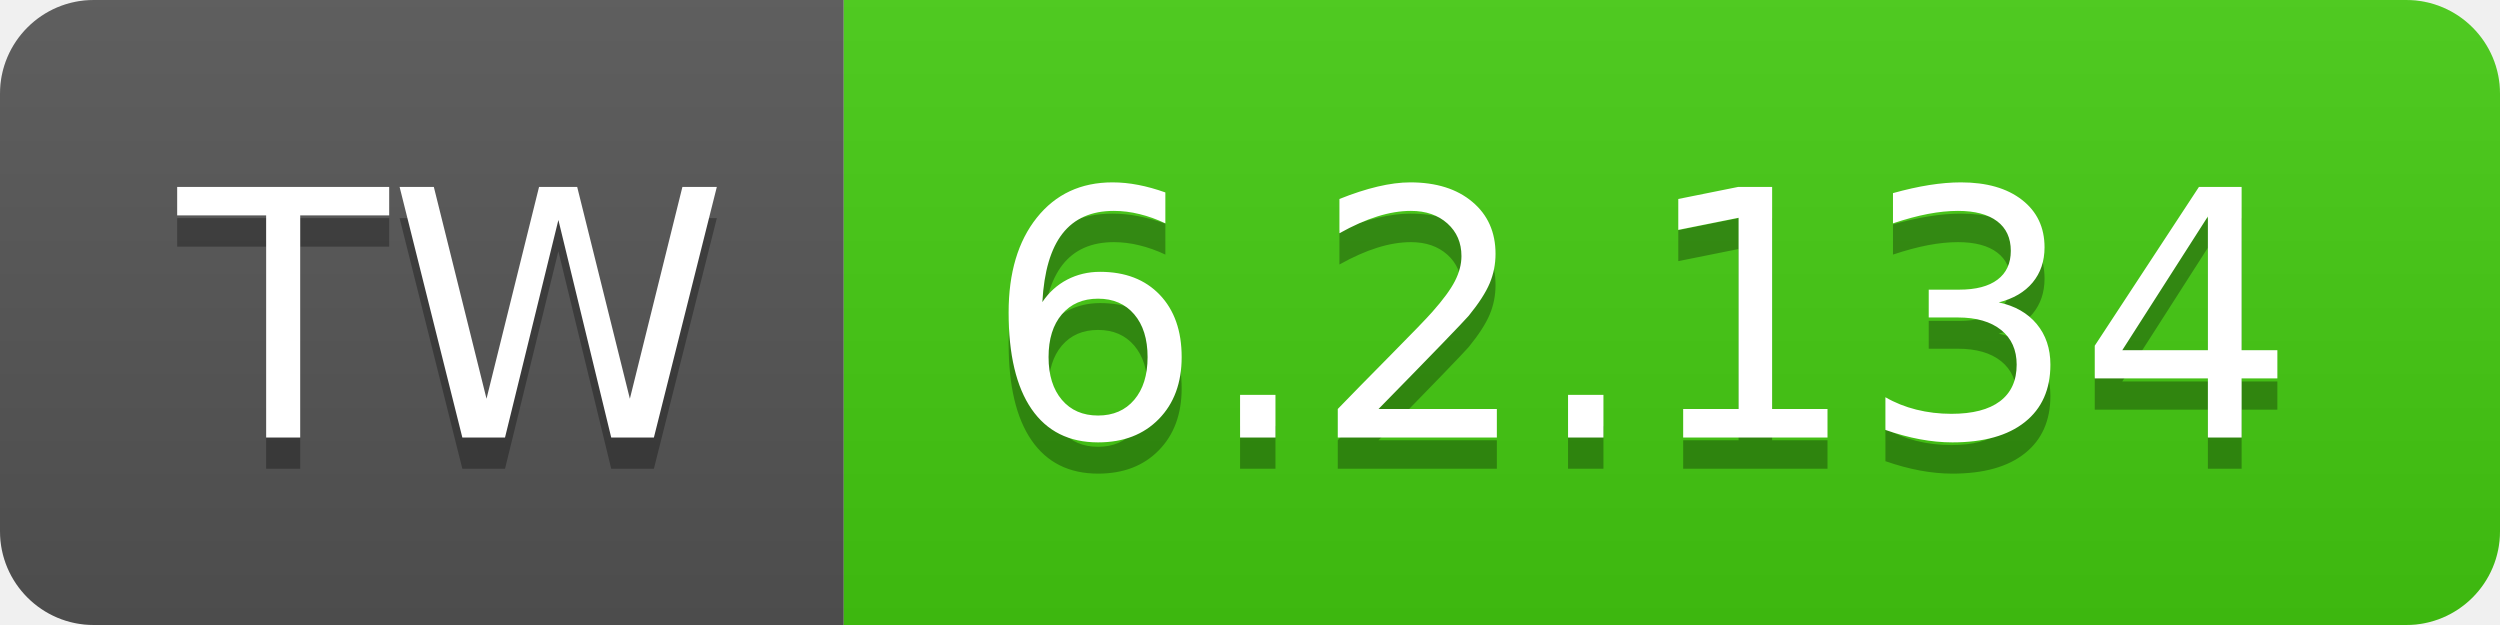
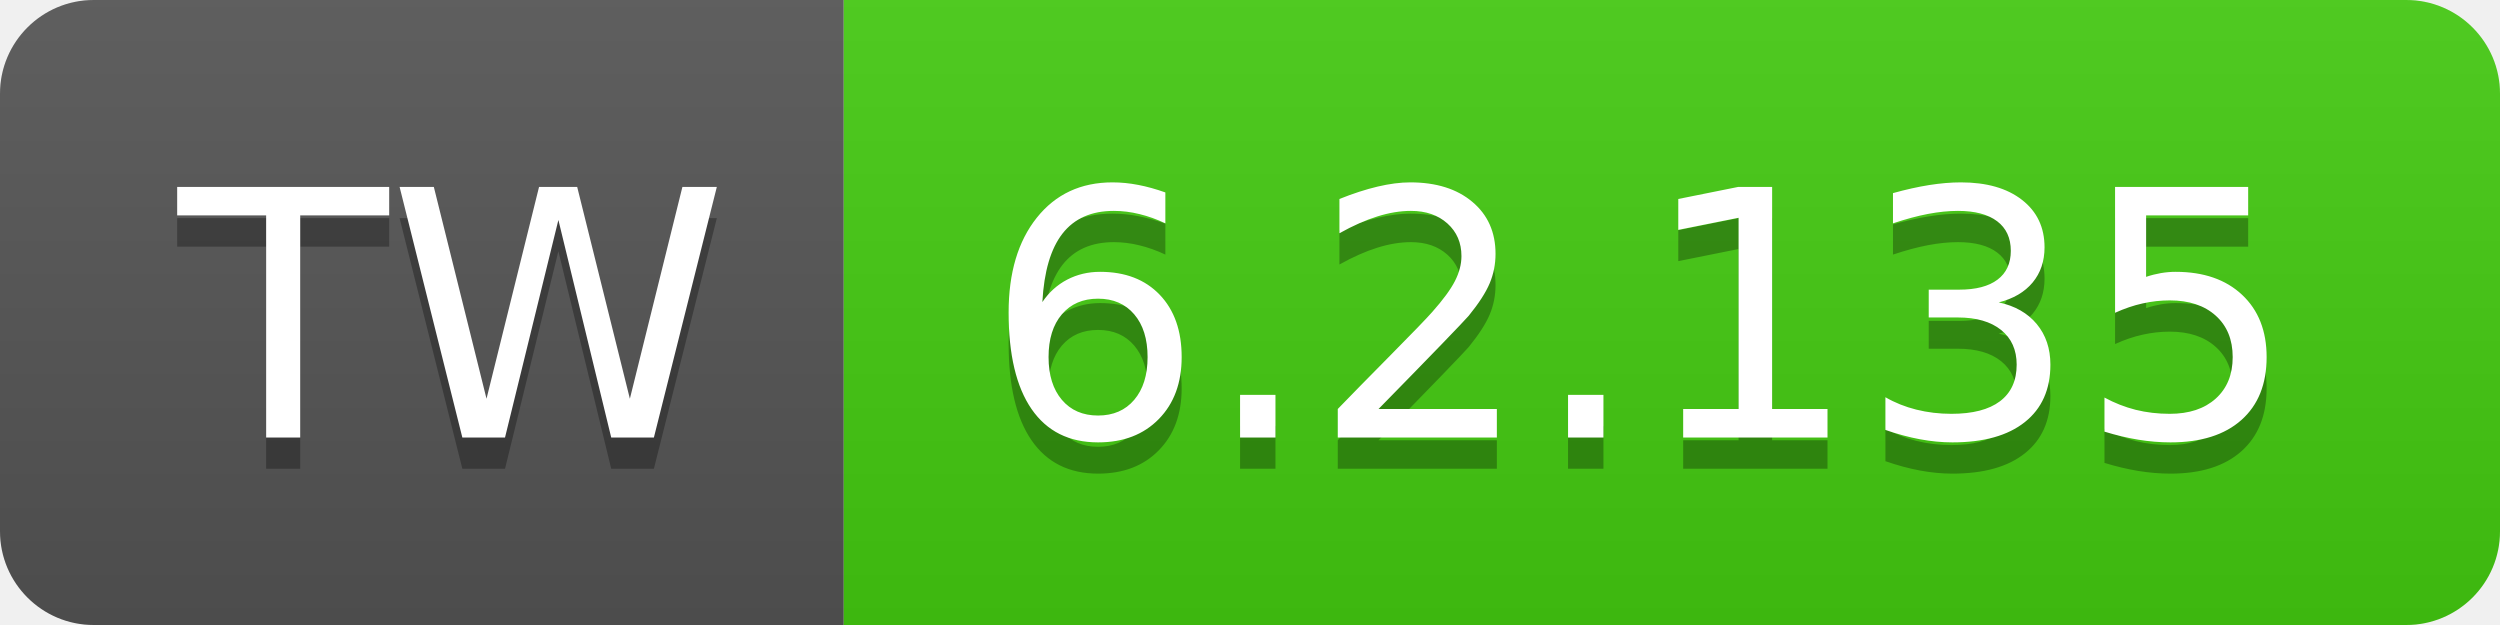
- <svg xmlns="http://www.w3.org/2000/svg" width="80" height="20" role="img" aria-label="TW: 6.2.134">
+ <svg xmlns="http://www.w3.org/2000/svg" width="80" height="20" role="img" aria-label="TW: 6.2.135">
  <linearGradient id="s" x2="0" y2="100%">
    <stop offset="0" stop-color="#bbb" stop-opacity=".1" />
    <stop offset="1" stop-opacity=".1" />
  </linearGradient>
  <clipPath id="r">
    <rect width="80" height="20" rx="3" fill="#fff" />
  </clipPath>
  <g clip-path="url(#r)">
    <rect width="27" height="20" fill="#555" />
    <rect x="27" width="53" height="20" fill="#4c1" />
    <rect width="80" height="20" fill="url(#s)" />
  </g>
  <g fill="#fff" text-anchor="middle" font-family="Verdana,Geneva,DejaVu Sans,sans-serif" text-rendering="geometricPrecision" font-size="110">
    <text aria-hidden="true" x="145" y="150" fill="#010101" fill-opacity=".3" transform="scale(.1)" textLength="170">TW</text>
    <text x="145" y="140" transform="scale(.1)" fill="#fff" textLength="170">TW</text>
-     <text aria-hidden="true" x="525" y="150" fill="#010101" fill-opacity=".3" transform="scale(.1)" textLength="430">6.2.134</text>
-     <text x="525" y="140" transform="scale(.1)" fill="#fff" textLength="430">6.2.134</text>
+     <text aria-hidden="true" x="525" y="150" fill="#010101" fill-opacity=".3" transform="scale(.1)" textLength="430">6.2.135</text>
+     <text x="525" y="140" transform="scale(.1)" fill="#fff" textLength="430">6.2.135</text>
  </g>
</svg>
